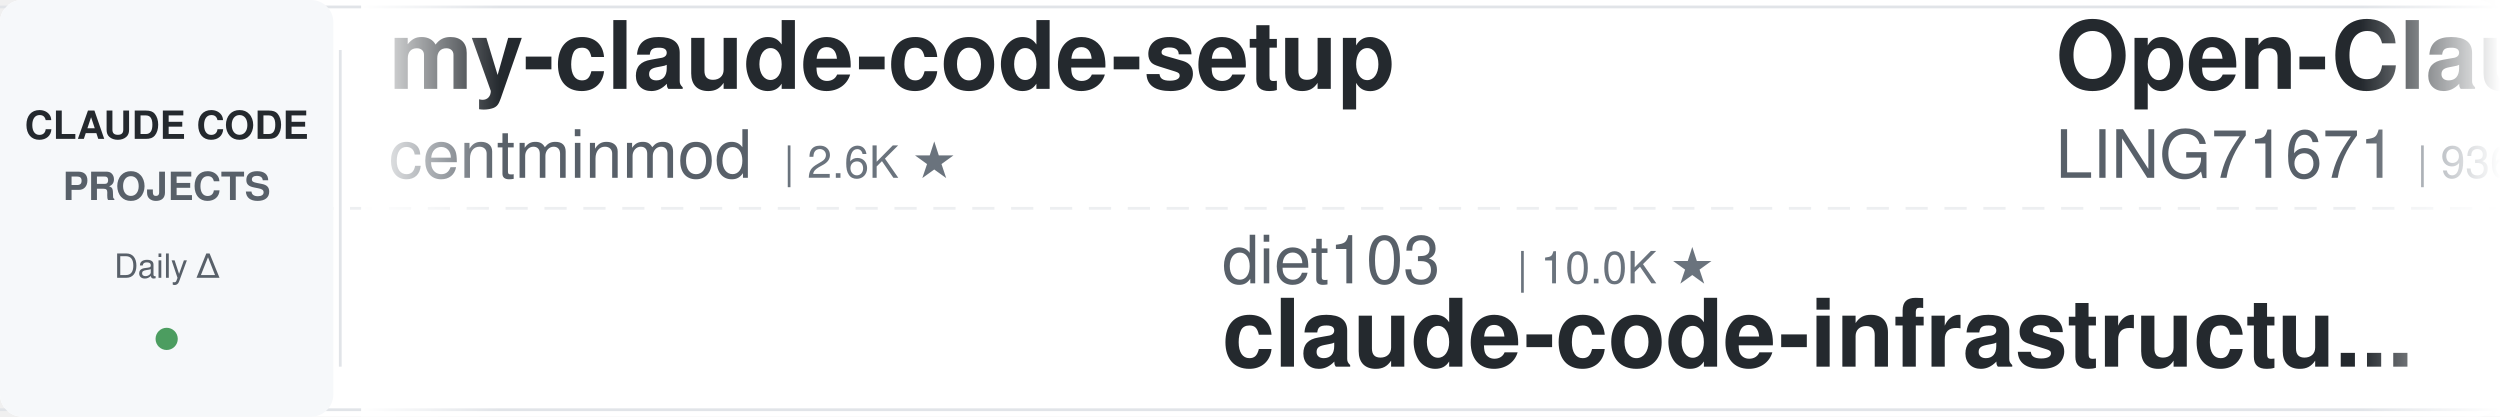
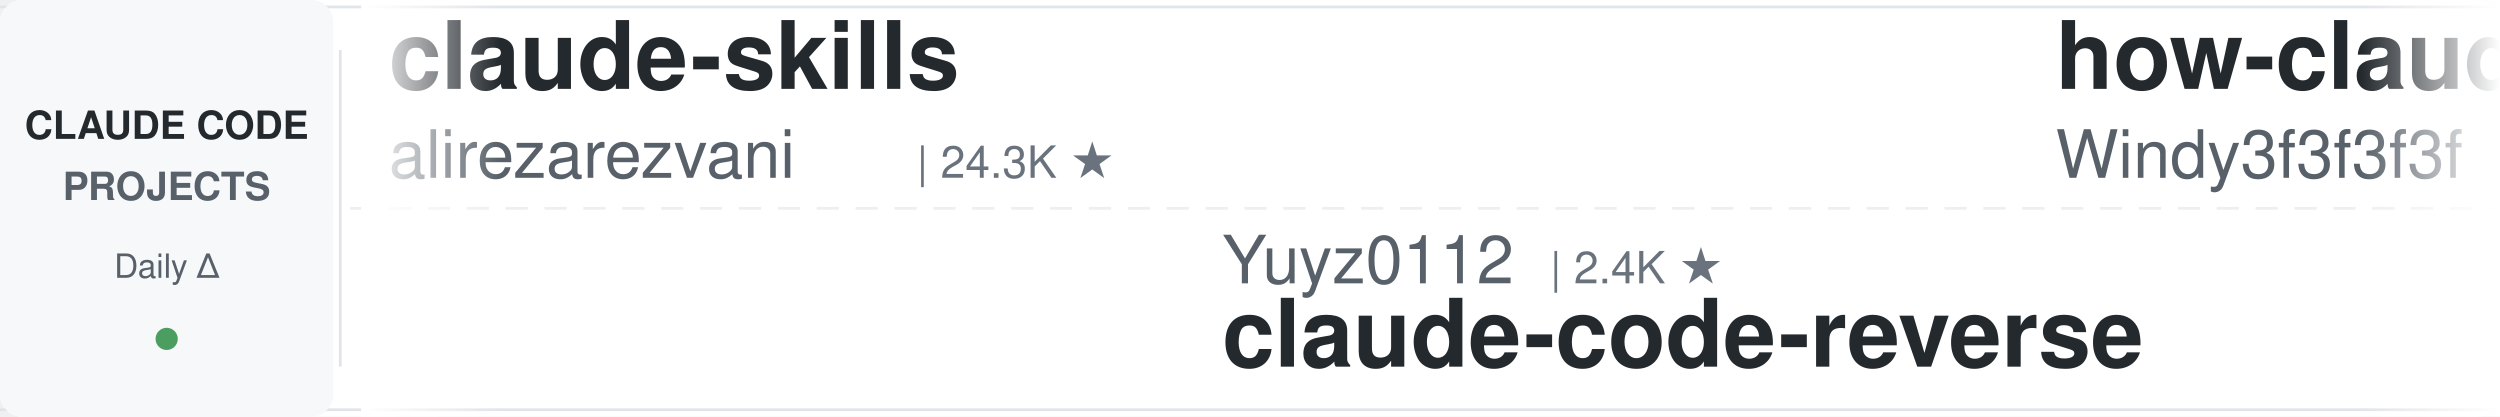
<svg xmlns="http://www.w3.org/2000/svg" width="900" height="150">
  <defs>
    <linearGradient id="leftFade" x1="0%" y1="0%" x2="100%" y2="0%">
      <stop offset="0%" style="stop-color:#ffffff;stop-opacity:1" />
      <stop offset="100%" style="stop-color:#ffffff;stop-opacity:0" />
    </linearGradient>
    <linearGradient id="rightFade" x1="0%" y1="0%" x2="100%" y2="0%">
      <stop offset="0%" style="stop-color:#ffffff;stop-opacity:0" />
      <stop offset="100%" style="stop-color:#ffffff;stop-opacity:1" />
    </linearGradient>
  </defs>
  <rect width="900" height="150" fill="#ffffff" rx="8" />
  <rect x="0" y="2" width="900" height="1" fill="#e1e4e8" />
  <rect x="0" y="147" width="900" height="1" fill="#e1e4e8" />
  <line x1="0" y1="75" x2="900" y2="75" stroke="#e1e4e8" stroke-width="1" stroke-dasharray="8 6" opacity="0.6" />
  <rect x="0" y="0" width="120" height="150" fill="#f6f8fa" rx="8" />
  <text x="60" y="50" font-family="-apple-system, BlinkMacSystemFont, 'Segoe UI', Helvetica, Arial, sans-serif" font-size="14" font-weight="600" fill="#24292e" text-anchor="middle">CLAUDE CODE</text>
  <text x="60" y="72" font-family="-apple-system, BlinkMacSystemFont, 'Segoe UI', Helvetica, Arial, sans-serif" font-size="14" font-weight="600" fill="#586069" text-anchor="middle">PROJECTS</text>
  <text x="60" y="100" font-family="-apple-system, BlinkMacSystemFont, 'Segoe UI', Helvetica, Arial, sans-serif" font-size="12" font-weight="500" fill="#586069" text-anchor="middle">Daily Δ</text>
  <circle cx="60" cy="122" r="4" fill="#22863a" opacity="0.8" />
  <rect x="122" y="18" width="1" height="114" fill="#e1e4e8" />
  <clipPath id="tickerClip">
    <rect x="130" y="0" width="770" height="150" />
  </clipPath>
  <g clip-path="url(#tickerClip)">
    <g id="tickerItems">
      <animateTransform attributeName="transform" attributeType="XML" type="translate" from="0 0" to="-3000 0" dur="54s" repeatCount="indefinite" />
      <g transform="translate(0, 0)">
-         <text x="140" y="32" font-family="-apple-system, BlinkMacSystemFont, 'Segoe UI', Helvetica, Arial, sans-serif" font-size="34" font-weight="600" fill="#24292e">my-claude-code-setup</text>
-         <text x="140" y="64" font-family="-apple-system, BlinkMacSystemFont, 'Segoe UI', Helvetica, Arial, sans-serif" font-size="24" font-weight="400" fill="#586069">centminmod</text>
-         <text x="282" y="64" font-family="-apple-system, BlinkMacSystemFont, 'Segoe UI', Helvetica, Arial, sans-serif" font-size="16" font-weight="500" fill="#6a737d">| 2.6K ★</text>
+         <text x="140" y="32" font-family="-apple-system, BlinkMacSystemFont, 'Segoe UI', Helvetica, Arial, sans-serif" font-size="34" font-weight="600" fill="#24292e">claude-skills</text>
+         <text x="140" y="64" font-family="-apple-system, BlinkMacSystemFont, 'Segoe UI', Helvetica, Arial, sans-serif" font-size="24" font-weight="400" fill="#586069">alirezarezvani</text>
+         <text x="330" y="64" font-family="-apple-system, BlinkMacSystemFont, 'Segoe UI', Helvetica, Arial, sans-serif" font-size="16" font-weight="500" fill="#6a737d">| 24.3K ★</text>
      </g>
      <g transform="translate(300, 0)">
-         <text x="140" y="102" font-family="-apple-system, BlinkMacSystemFont, 'Segoe UI', Helvetica, Arial, sans-serif" font-size="24" font-weight="400" fill="#586069">diet103</text>
-         <text x="246" y="102" font-family="-apple-system, BlinkMacSystemFont, 'Segoe UI', Helvetica, Arial, sans-serif" font-size="16" font-weight="500" fill="#6a737d">| 10.0K ★</text>
-         <text x="140" y="132" font-family="-apple-system, BlinkMacSystemFont, 'Segoe UI', Helvetica, Arial, sans-serif" font-size="34" font-weight="600" fill="#24292e">claude-code-infrastructu...</text>
+         <text x="140" y="102" font-family="-apple-system, BlinkMacSystemFont, 'Segoe UI', Helvetica, Arial, sans-serif" font-size="24" font-weight="400" fill="#586069">Yuyz0112</text>
+         <text x="258" y="102" font-family="-apple-system, BlinkMacSystemFont, 'Segoe UI', Helvetica, Arial, sans-serif" font-size="16" font-weight="500" fill="#6a737d">| 2.4K ★</text>
+         <text x="140" y="132" font-family="-apple-system, BlinkMacSystemFont, 'Segoe UI', Helvetica, Arial, sans-serif" font-size="34" font-weight="600" fill="#24292e">claude-code-reverse</text>
      </g>
      <g transform="translate(600, 0)">
-         <text x="140" y="32" font-family="-apple-system, BlinkMacSystemFont, 'Segoe UI', Helvetica, Arial, sans-serif" font-size="34" font-weight="600" fill="#24292e">Open-ClaudeCode</text>
-         <text x="140" y="64" font-family="-apple-system, BlinkMacSystemFont, 'Segoe UI', Helvetica, Arial, sans-serif" font-size="24" font-weight="400" fill="#586069">LING71671</text>
-         <text x="270" y="64" font-family="-apple-system, BlinkMacSystemFont, 'Segoe UI', Helvetica, Arial, sans-serif" font-size="16" font-weight="500" fill="#6a737d">| 936 ★</text>
-       </g>
-       <g transform="translate(900, 0)">
-         <text x="140" y="102" font-family="-apple-system, BlinkMacSystemFont, 'Segoe UI', Helvetica, Arial, sans-serif" font-size="24" font-weight="400" fill="#586069">ccplugins</text>
-         <text x="270" y="102" font-family="-apple-system, BlinkMacSystemFont, 'Segoe UI', Helvetica, Arial, sans-serif" font-size="16" font-weight="500" fill="#6a737d">| 902 ★</text>
-         <text x="140" y="132" font-family="-apple-system, BlinkMacSystemFont, 'Segoe UI', Helvetica, Arial, sans-serif" font-size="34" font-weight="600" fill="#24292e">awesome-claude-code-plug...</text>
-       </g>
-       <g transform="translate(1200, 0)">
-         <text x="140" y="32" font-family="-apple-system, BlinkMacSystemFont, 'Segoe UI', Helvetica, Arial, sans-serif" font-size="34" font-weight="600" fill="#24292e">claude-code-telegram</text>
-         <text x="140" y="64" font-family="-apple-system, BlinkMacSystemFont, 'Segoe UI', Helvetica, Arial, sans-serif" font-size="24" font-weight="400" fill="#586069">RichardAtCT</text>
-         <text x="294" y="64" font-family="-apple-system, BlinkMacSystemFont, 'Segoe UI', Helvetica, Arial, sans-serif" font-size="16" font-weight="500" fill="#6a737d">| 2.8K ★</text>
-       </g>
-       <g transform="translate(1500, 0)">
-         <text x="140" y="102" font-family="-apple-system, BlinkMacSystemFont, 'Segoe UI', Helvetica, Arial, sans-serif" font-size="24" font-weight="400" fill="#586069">Alishahryar1</text>
-         <text x="306" y="102" font-family="-apple-system, BlinkMacSystemFont, 'Segoe UI', Helvetica, Arial, sans-serif" font-size="16" font-weight="500" fill="#6a737d">| 45.2K ★</text>
-         <text x="140" y="132" font-family="-apple-system, BlinkMacSystemFont, 'Segoe UI', Helvetica, Arial, sans-serif" font-size="34" font-weight="600" fill="#24292e">free-claude-code</text>
-       </g>
-       <g transform="translate(1800, 0)">
-         <text x="140" y="32" font-family="-apple-system, BlinkMacSystemFont, 'Segoe UI', Helvetica, Arial, sans-serif" font-size="34" font-weight="600" fill="#24292e">claude-code-reverse</text>
-         <text x="140" y="64" font-family="-apple-system, BlinkMacSystemFont, 'Segoe UI', Helvetica, Arial, sans-serif" font-size="24" font-weight="400" fill="#586069">Yuyz0112</text>
-         <text x="258" y="64" font-family="-apple-system, BlinkMacSystemFont, 'Segoe UI', Helvetica, Arial, sans-serif" font-size="16" font-weight="500" fill="#6a737d">| 2.4K ★</text>
-       </g>
-       <g transform="translate(2100, 0)">
-         <text x="140" y="102" font-family="-apple-system, BlinkMacSystemFont, 'Segoe UI', Helvetica, Arial, sans-serif" font-size="24" font-weight="400" fill="#586069">Yeachan-Heo</text>
-         <text x="294" y="102" font-family="-apple-system, BlinkMacSystemFont, 'Segoe UI', Helvetica, Arial, sans-serif" font-size="16" font-weight="500" fill="#6a737d">| 38.5K ★</text>
-         <text x="140" y="132" font-family="-apple-system, BlinkMacSystemFont, 'Segoe UI', Helvetica, Arial, sans-serif" font-size="34" font-weight="600" fill="#24292e">oh-my-claudecode</text>
-       </g>
-       <g transform="translate(2400, 0)">
        <text x="140" y="32" font-family="-apple-system, BlinkMacSystemFont, 'Segoe UI', Helvetica, Arial, sans-serif" font-size="34" font-weight="600" fill="#24292e">how-claude-code-works</text>
        <text x="140" y="64" font-family="-apple-system, BlinkMacSystemFont, 'Segoe UI', Helvetica, Arial, sans-serif" font-size="24" font-weight="400" fill="#586069">Windy3f3f3f3f</text>
        <text x="318" y="64" font-family="-apple-system, BlinkMacSystemFont, 'Segoe UI', Helvetica, Arial, sans-serif" font-size="16" font-weight="500" fill="#6a737d">| 3.4K ★</text>
      </g>
+       <g transform="translate(900, 0)">
+         <text x="140" y="102" font-family="-apple-system, BlinkMacSystemFont, 'Segoe UI', Helvetica, Arial, sans-serif" font-size="24" font-weight="400" fill="#586069">luyao618</text>
+         <text x="258" y="102" font-family="-apple-system, BlinkMacSystemFont, 'Segoe UI', Helvetica, Arial, sans-serif" font-size="16" font-weight="500" fill="#6a737d">| 1.7K ★</text>
+         <text x="140" y="132" font-family="-apple-system, BlinkMacSystemFont, 'Segoe UI', Helvetica, Arial, sans-serif" font-size="34" font-weight="600" fill="#24292e">Claude-Code-Source-Study</text>
+       </g>
+       <g transform="translate(1200, 0)">
+         <text x="140" y="32" font-family="-apple-system, BlinkMacSystemFont, 'Segoe UI', Helvetica, Arial, sans-serif" font-size="34" font-weight="600" fill="#24292e">arcads-claude-code</text>
+         <text x="140" y="64" font-family="-apple-system, BlinkMacSystemFont, 'Segoe UI', Helvetica, Arial, sans-serif" font-size="24" font-weight="400" fill="#586069">krusemediallc</text>
+         <text x="318" y="64" font-family="-apple-system, BlinkMacSystemFont, 'Segoe UI', Helvetica, Arial, sans-serif" font-size="16" font-weight="500" fill="#6a737d">| 1.1K ★</text>
+       </g>
+       <g transform="translate(1500, 0)">
+         <text x="140" y="102" font-family="-apple-system, BlinkMacSystemFont, 'Segoe UI', Helvetica, Arial, sans-serif" font-size="24" font-weight="400" fill="#586069">anthropics</text>
+         <text x="282" y="102" font-family="-apple-system, BlinkMacSystemFont, 'Segoe UI', Helvetica, Arial, sans-serif" font-size="16" font-weight="500" fill="#6a737d">| 5.8K ★</text>
+         <text x="140" y="132" font-family="-apple-system, BlinkMacSystemFont, 'Segoe UI', Helvetica, Arial, sans-serif" font-size="34" font-weight="600" fill="#24292e">claude-code-security-rev...</text>
+       </g>
+       <g transform="translate(1800, 0)">
+         <text x="140" y="32" font-family="-apple-system, BlinkMacSystemFont, 'Segoe UI', Helvetica, Arial, sans-serif" font-size="34" font-weight="600" fill="#24292e">claude-code-harness</text>
+         <text x="140" y="64" font-family="-apple-system, BlinkMacSystemFont, 'Segoe UI', Helvetica, Arial, sans-serif" font-size="24" font-weight="400" fill="#586069">Chachamaru127</text>
+         <text x="318" y="64" font-family="-apple-system, BlinkMacSystemFont, 'Segoe UI', Helvetica, Arial, sans-serif" font-size="16" font-weight="500" fill="#6a737d">| 3.0K ★</text>
+       </g>
+       <g transform="translate(2100, 0)">
+         <text x="140" y="102" font-family="-apple-system, BlinkMacSystemFont, 'Segoe UI', Helvetica, Arial, sans-serif" font-size="24" font-weight="400" fill="#586069">asgeirtj</text>
+         <text x="258" y="102" font-family="-apple-system, BlinkMacSystemFont, 'Segoe UI', Helvetica, Arial, sans-serif" font-size="16" font-weight="500" fill="#6a737d">| 62.7K ★</text>
+         <text x="140" y="132" font-family="-apple-system, BlinkMacSystemFont, 'Segoe UI', Helvetica, Arial, sans-serif" font-size="34" font-weight="600" fill="#24292e">system_prompts_leaks</text>
+       </g>
+       <g transform="translate(2400, 0)">
+         <text x="140" y="32" font-family="-apple-system, BlinkMacSystemFont, 'Segoe UI', Helvetica, Arial, sans-serif" font-size="34" font-weight="600" fill="#24292e">andrej-karpathy-skills</text>
+         <text x="140" y="64" font-family="-apple-system, BlinkMacSystemFont, 'Segoe UI', Helvetica, Arial, sans-serif" font-size="24" font-weight="400" fill="#586069">multica-ai</text>
+         <text x="282" y="64" font-family="-apple-system, BlinkMacSystemFont, 'Segoe UI', Helvetica, Arial, sans-serif" font-size="16" font-weight="500" fill="#6a737d">| 201.3K ★</text>
+       </g>
      <g transform="translate(2700, 0)">
-         <text x="140" y="102" font-family="-apple-system, BlinkMacSystemFont, 'Segoe UI', Helvetica, Arial, sans-serif" font-size="24" font-weight="400" fill="#586069">digitalsamba</text>
-         <text x="306" y="102" font-family="-apple-system, BlinkMacSystemFont, 'Segoe UI', Helvetica, Arial, sans-serif" font-size="16" font-weight="500" fill="#6a737d">| 1.9K ★</text>
-         <text x="140" y="132" font-family="-apple-system, BlinkMacSystemFont, 'Segoe UI', Helvetica, Arial, sans-serif" font-size="34" font-weight="600" fill="#24292e">claude-code-video-toolki...</text>
+         <text x="140" y="102" font-family="-apple-system, BlinkMacSystemFont, 'Segoe UI', Helvetica, Arial, sans-serif" font-size="24" font-weight="400" fill="#586069">ChrisWiles</text>
+         <text x="282" y="102" font-family="-apple-system, BlinkMacSystemFont, 'Segoe UI', Helvetica, Arial, sans-serif" font-size="16" font-weight="500" fill="#6a737d">| 6.0K ★</text>
+         <text x="140" y="132" font-family="-apple-system, BlinkMacSystemFont, 'Segoe UI', Helvetica, Arial, sans-serif" font-size="34" font-weight="600" fill="#24292e">claude-code-showcase</text>
      </g>
      <g transform="translate(3000, 0)">
-         <text x="140" y="32" font-family="-apple-system, BlinkMacSystemFont, 'Segoe UI', Helvetica, Arial, sans-serif" font-size="34" font-weight="600" fill="#24292e">my-claude-code-setup</text>
-         <text x="140" y="64" font-family="-apple-system, BlinkMacSystemFont, 'Segoe UI', Helvetica, Arial, sans-serif" font-size="24" font-weight="400" fill="#586069">centminmod</text>
-         <text x="282" y="64" font-family="-apple-system, BlinkMacSystemFont, 'Segoe UI', Helvetica, Arial, sans-serif" font-size="16" font-weight="500" fill="#6a737d">| 2.6K ★</text>
+         <text x="140" y="32" font-family="-apple-system, BlinkMacSystemFont, 'Segoe UI', Helvetica, Arial, sans-serif" font-size="34" font-weight="600" fill="#24292e">claude-skills</text>
+         <text x="140" y="64" font-family="-apple-system, BlinkMacSystemFont, 'Segoe UI', Helvetica, Arial, sans-serif" font-size="24" font-weight="400" fill="#586069">alirezarezvani</text>
+         <text x="330" y="64" font-family="-apple-system, BlinkMacSystemFont, 'Segoe UI', Helvetica, Arial, sans-serif" font-size="16" font-weight="500" fill="#6a737d">| 24.3K ★</text>
      </g>
      <g transform="translate(3300, 0)">
-         <text x="140" y="102" font-family="-apple-system, BlinkMacSystemFont, 'Segoe UI', Helvetica, Arial, sans-serif" font-size="24" font-weight="400" fill="#586069">diet103</text>
-         <text x="246" y="102" font-family="-apple-system, BlinkMacSystemFont, 'Segoe UI', Helvetica, Arial, sans-serif" font-size="16" font-weight="500" fill="#6a737d">| 10.0K ★</text>
-         <text x="140" y="132" font-family="-apple-system, BlinkMacSystemFont, 'Segoe UI', Helvetica, Arial, sans-serif" font-size="34" font-weight="600" fill="#24292e">claude-code-infrastructu...</text>
+         <text x="140" y="102" font-family="-apple-system, BlinkMacSystemFont, 'Segoe UI', Helvetica, Arial, sans-serif" font-size="24" font-weight="400" fill="#586069">Yuyz0112</text>
+         <text x="258" y="102" font-family="-apple-system, BlinkMacSystemFont, 'Segoe UI', Helvetica, Arial, sans-serif" font-size="16" font-weight="500" fill="#6a737d">| 2.4K ★</text>
+         <text x="140" y="132" font-family="-apple-system, BlinkMacSystemFont, 'Segoe UI', Helvetica, Arial, sans-serif" font-size="34" font-weight="600" fill="#24292e">claude-code-reverse</text>
      </g>
      <g transform="translate(3600, 0)">
-         <text x="140" y="32" font-family="-apple-system, BlinkMacSystemFont, 'Segoe UI', Helvetica, Arial, sans-serif" font-size="34" font-weight="600" fill="#24292e">Open-ClaudeCode</text>
-         <text x="140" y="64" font-family="-apple-system, BlinkMacSystemFont, 'Segoe UI', Helvetica, Arial, sans-serif" font-size="24" font-weight="400" fill="#586069">LING71671</text>
-         <text x="270" y="64" font-family="-apple-system, BlinkMacSystemFont, 'Segoe UI', Helvetica, Arial, sans-serif" font-size="16" font-weight="500" fill="#6a737d">| 936 ★</text>
+         <text x="140" y="32" font-family="-apple-system, BlinkMacSystemFont, 'Segoe UI', Helvetica, Arial, sans-serif" font-size="34" font-weight="600" fill="#24292e">how-claude-code-works</text>
+         <text x="140" y="64" font-family="-apple-system, BlinkMacSystemFont, 'Segoe UI', Helvetica, Arial, sans-serif" font-size="24" font-weight="400" fill="#586069">Windy3f3f3f3f</text>
+         <text x="318" y="64" font-family="-apple-system, BlinkMacSystemFont, 'Segoe UI', Helvetica, Arial, sans-serif" font-size="16" font-weight="500" fill="#6a737d">| 3.4K ★</text>
      </g>
      <g transform="translate(3900, 0)">
-         <text x="140" y="102" font-family="-apple-system, BlinkMacSystemFont, 'Segoe UI', Helvetica, Arial, sans-serif" font-size="24" font-weight="400" fill="#586069">ccplugins</text>
-         <text x="270" y="102" font-family="-apple-system, BlinkMacSystemFont, 'Segoe UI', Helvetica, Arial, sans-serif" font-size="16" font-weight="500" fill="#6a737d">| 902 ★</text>
-         <text x="140" y="132" font-family="-apple-system, BlinkMacSystemFont, 'Segoe UI', Helvetica, Arial, sans-serif" font-size="34" font-weight="600" fill="#24292e">awesome-claude-code-plug...</text>
+         <text x="140" y="102" font-family="-apple-system, BlinkMacSystemFont, 'Segoe UI', Helvetica, Arial, sans-serif" font-size="24" font-weight="400" fill="#586069">luyao618</text>
+         <text x="258" y="102" font-family="-apple-system, BlinkMacSystemFont, 'Segoe UI', Helvetica, Arial, sans-serif" font-size="16" font-weight="500" fill="#6a737d">| 1.7K ★</text>
+         <text x="140" y="132" font-family="-apple-system, BlinkMacSystemFont, 'Segoe UI', Helvetica, Arial, sans-serif" font-size="34" font-weight="600" fill="#24292e">Claude-Code-Source-Study</text>
      </g>
    </g>
  </g>
  <rect x="130" y="0" width="50" height="150" fill="url(#leftFade)" />
  <rect x="850" y="0" width="50" height="150" fill="url(#rightFade)" />
</svg>
